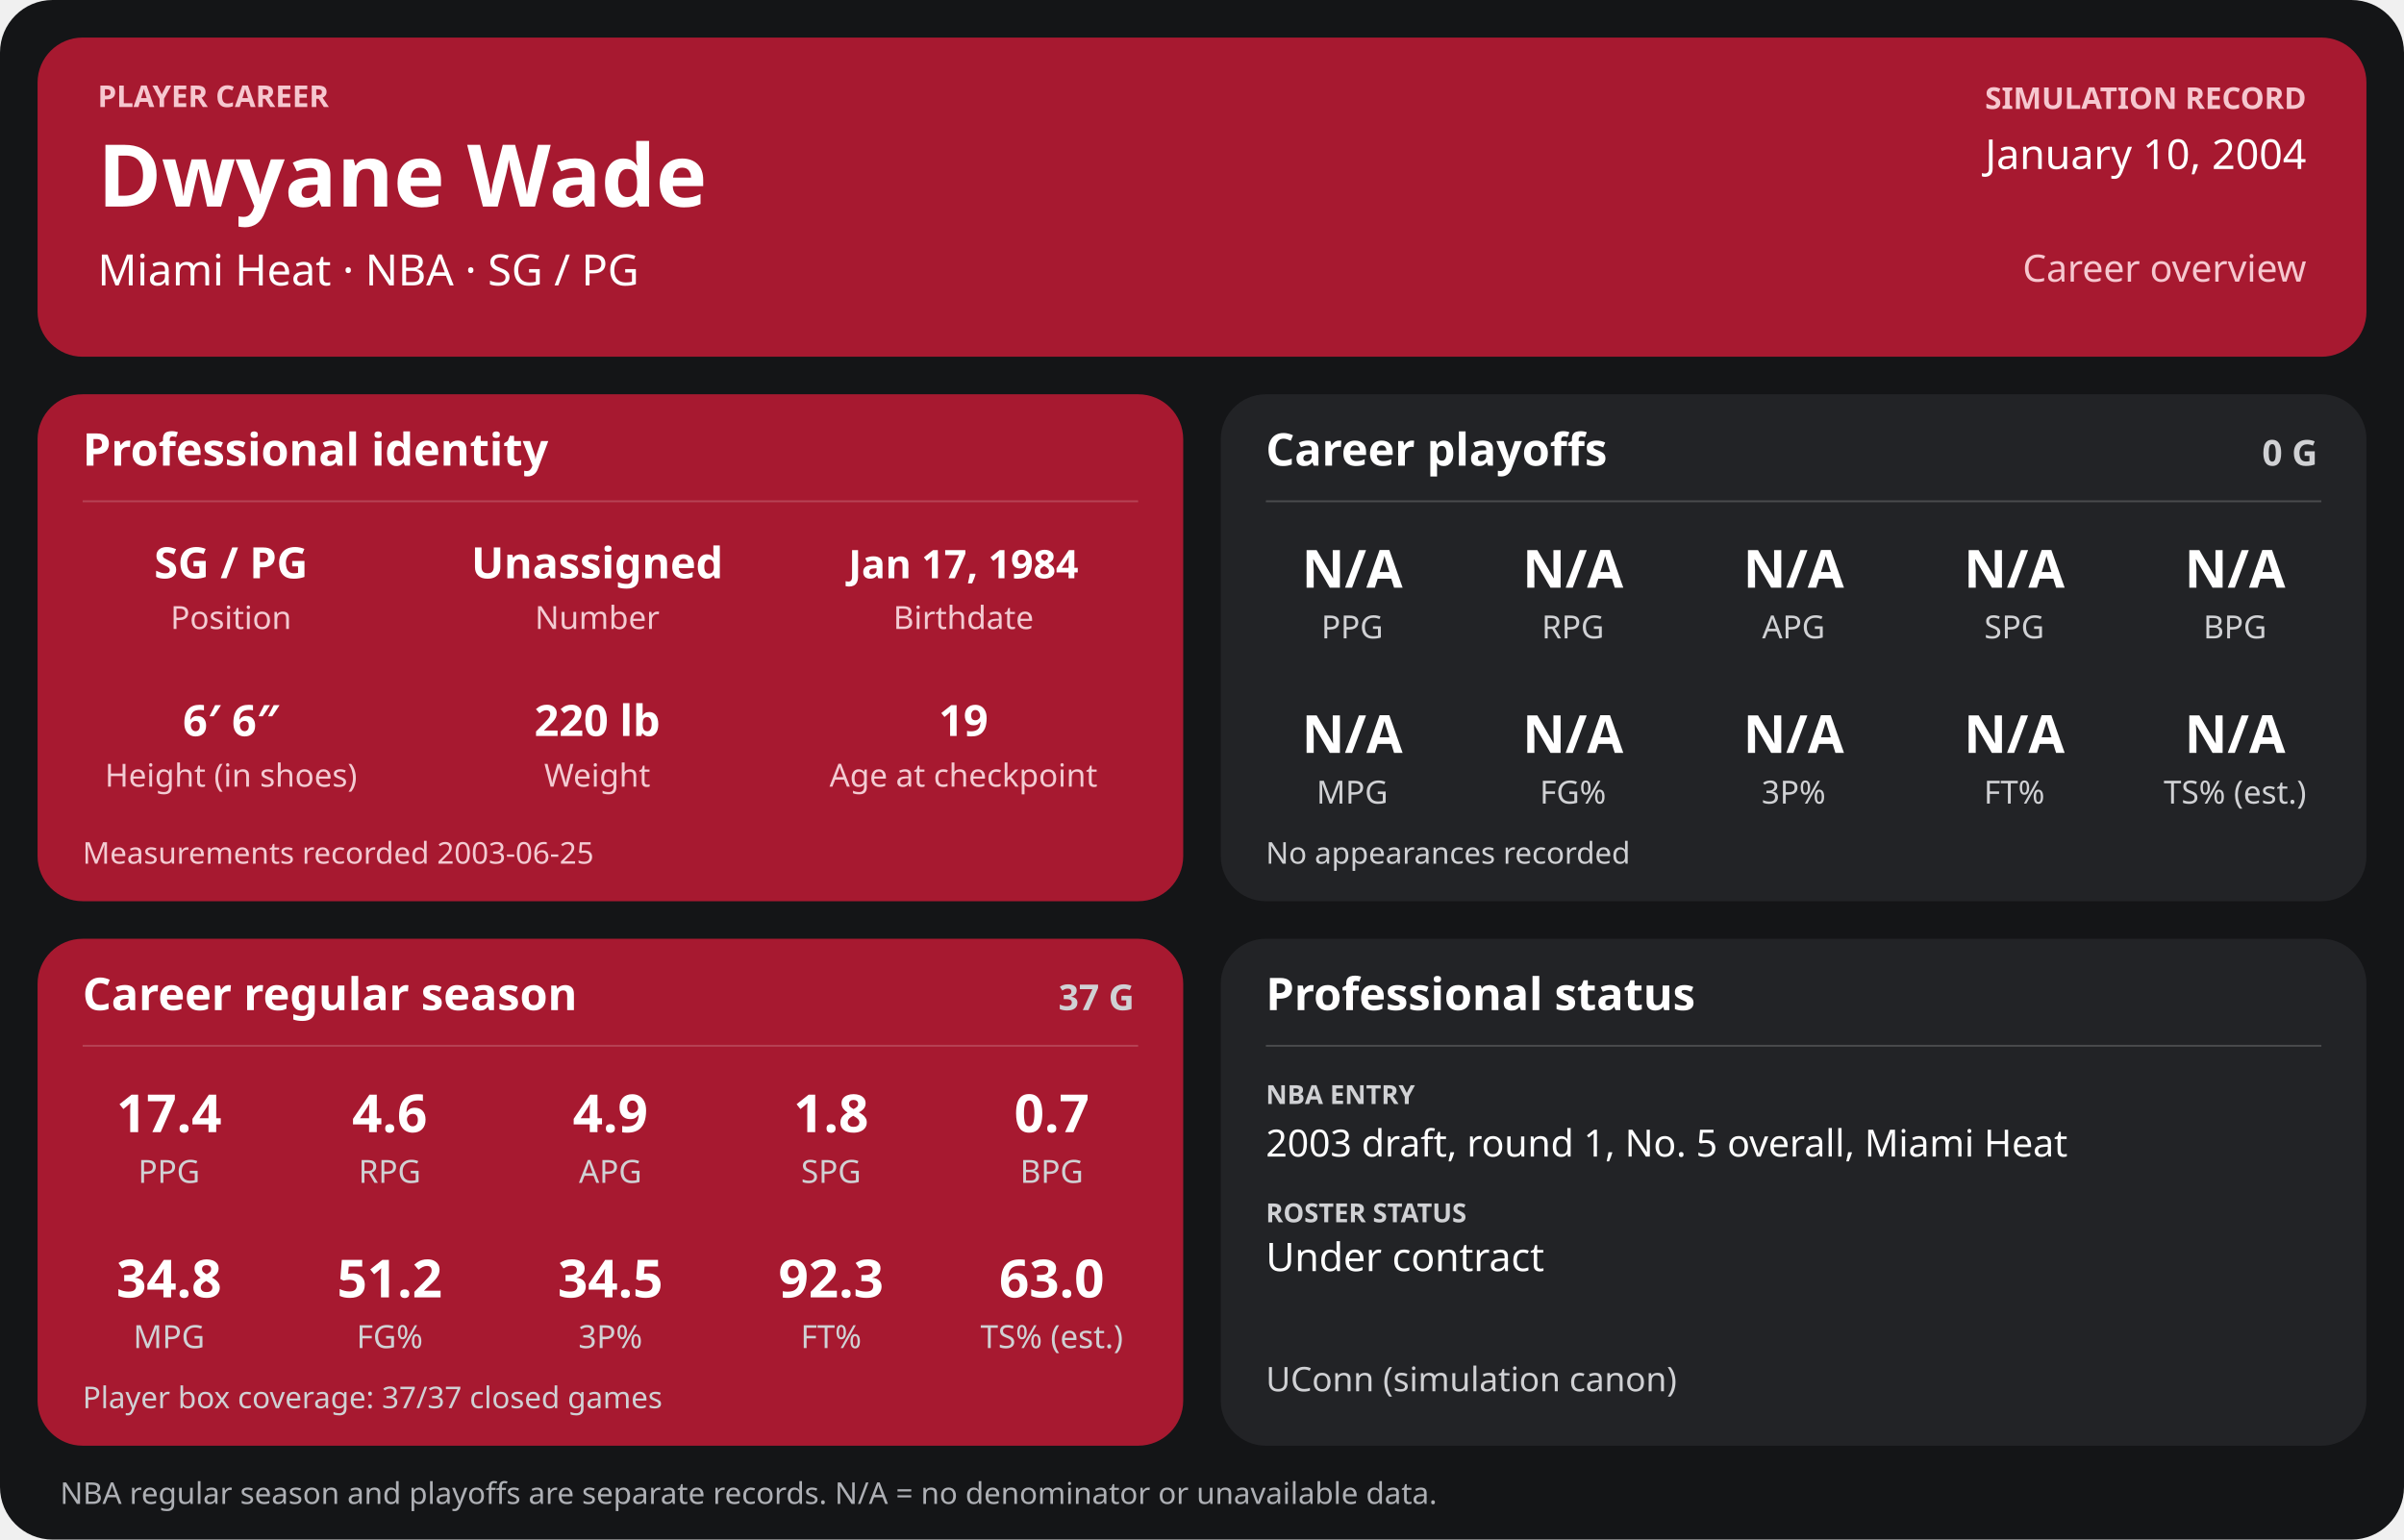
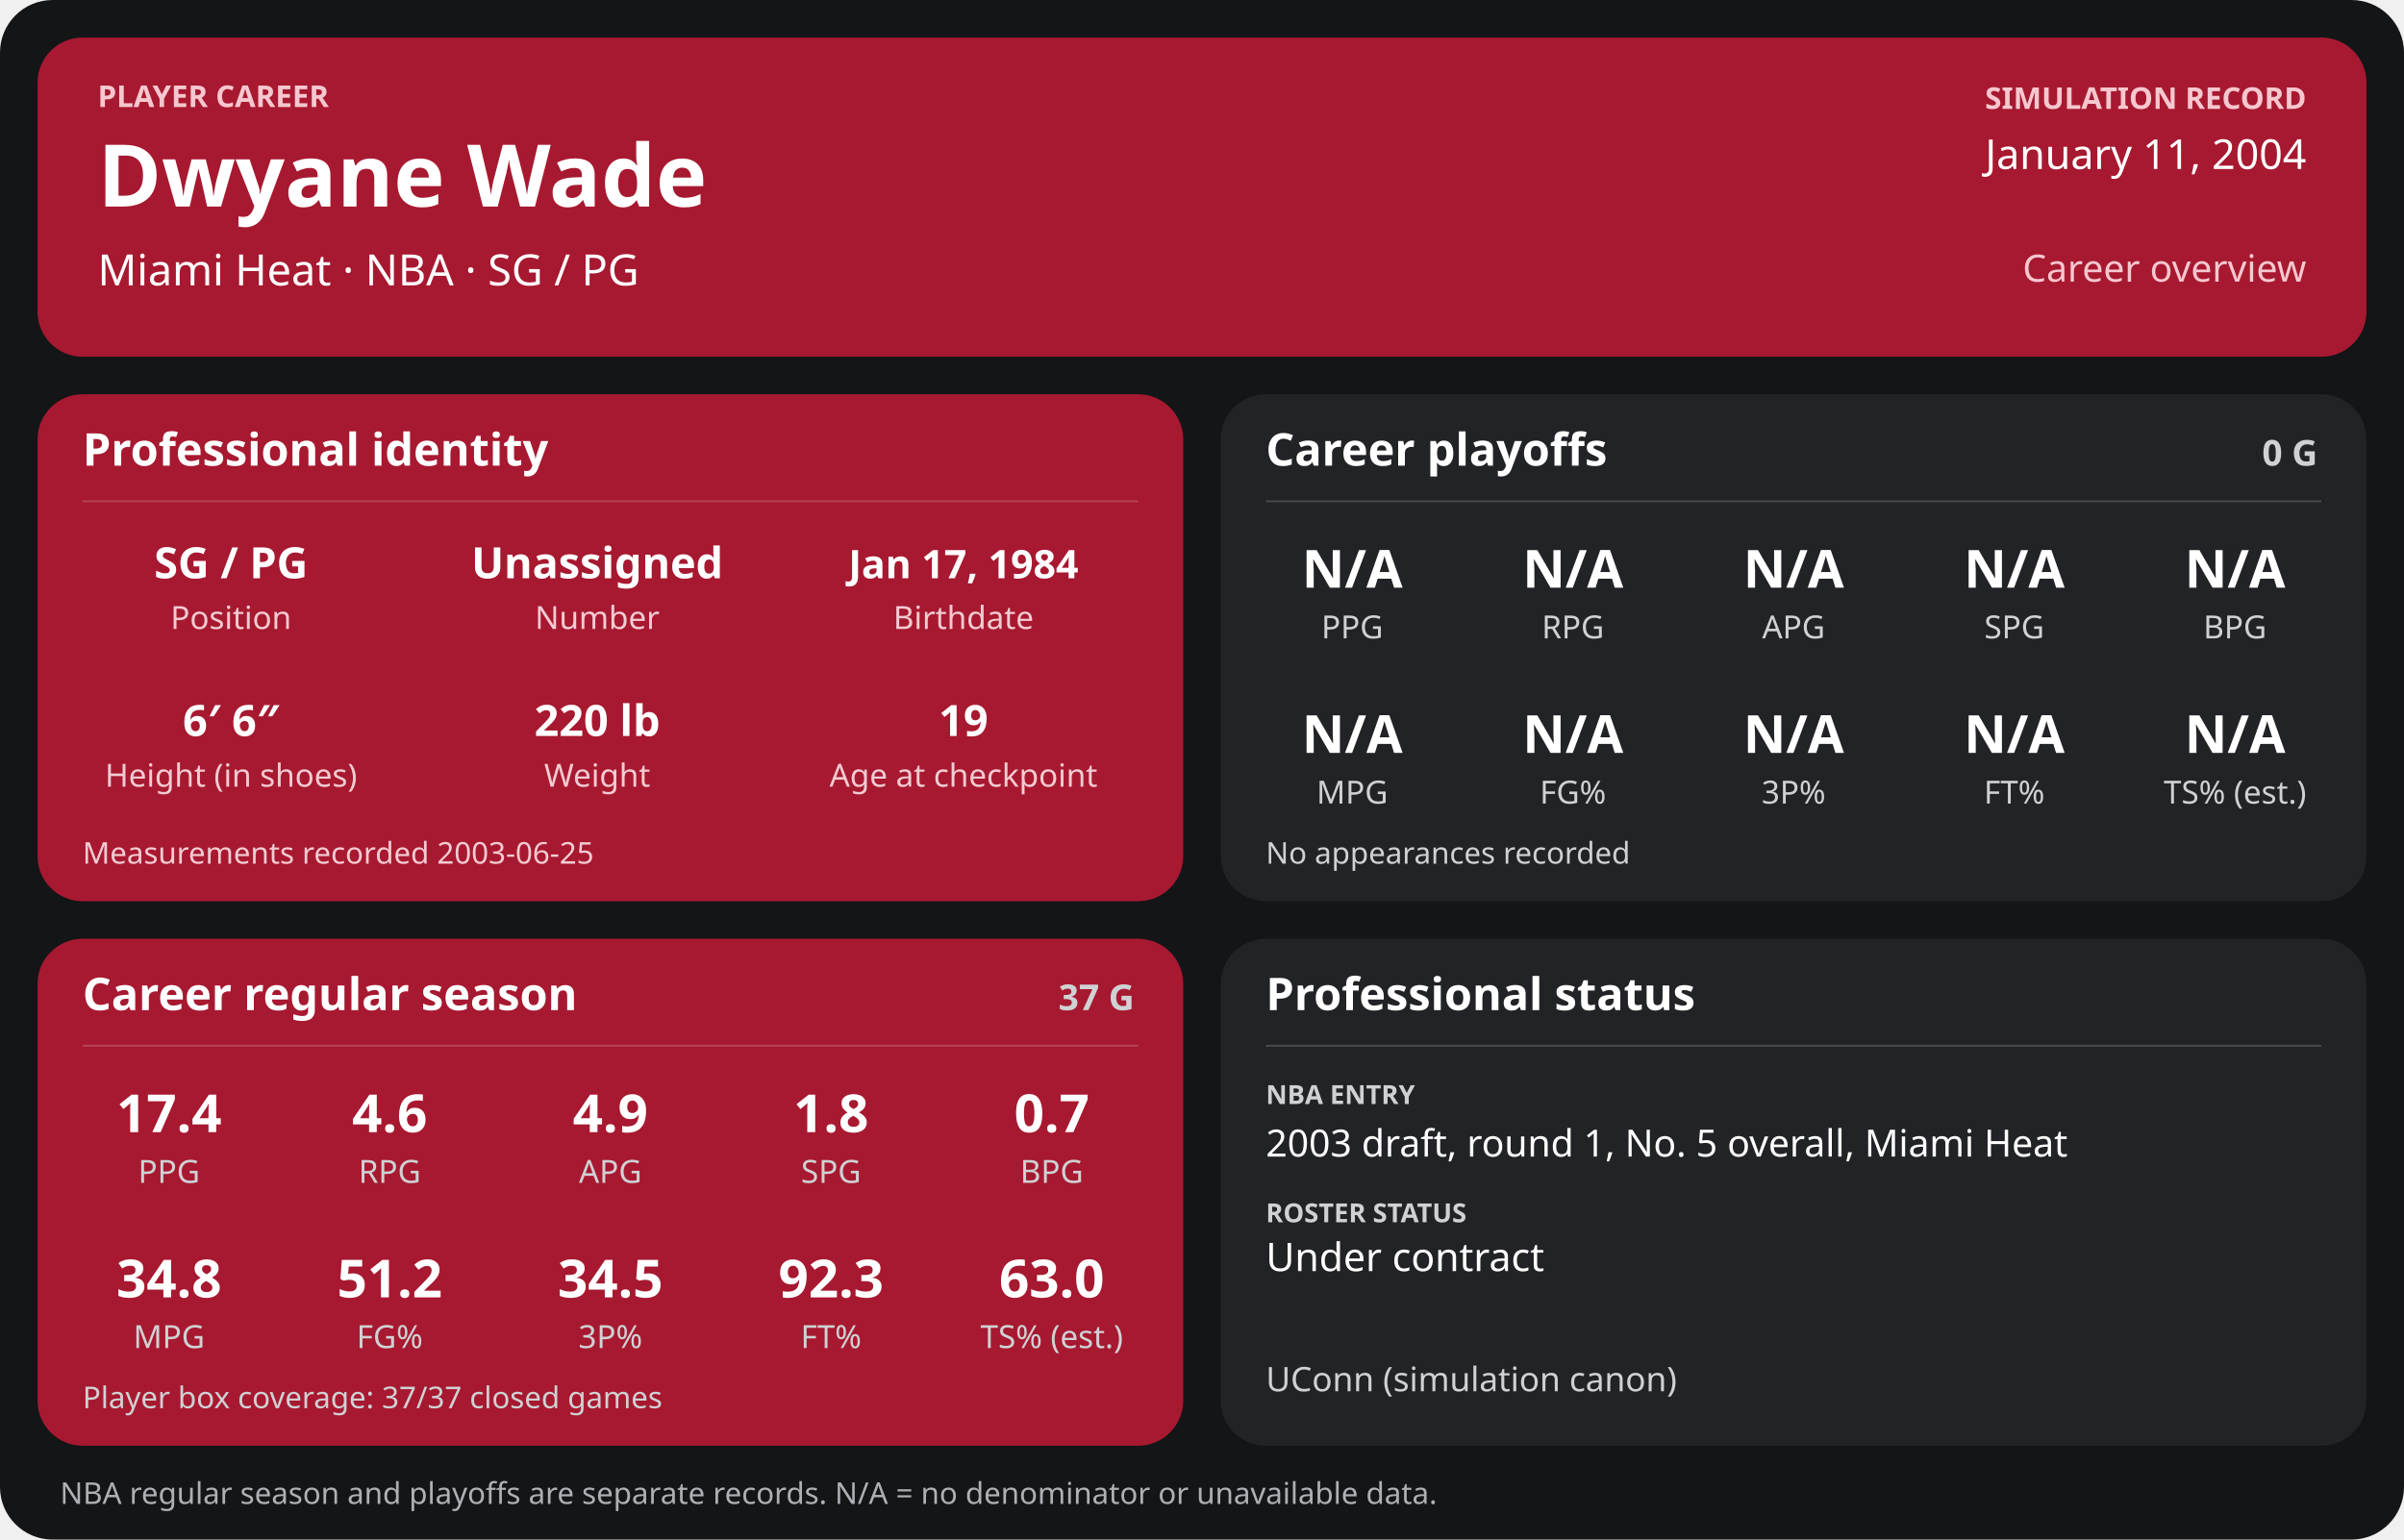
<svg xmlns="http://www.w3.org/2000/svg" width="1280" height="820" viewBox="0 0 1280 820" role="img" aria-labelledby="title desc">
  <rect width="1280" height="820" rx="28" fill="#141517" />
  <g>
    <rect x="20" y="20" width="1240" height="170" rx="24" fill="#a71930" />
    <text x="52" y="57" font-family="sans-serif" fill="#f6c7cf" font-size="16" font-weight="700" text-anchor="start">PLAYER CAREER</text>
    <text x="52" y="110" font-family="sans-serif" fill="#ffffff" font-size="46" font-weight="700" text-anchor="start">Dwyane Wade</text>
    <text x="52" y="152" font-family="sans-serif" fill="#ffffff" font-size="23" font-weight="400" text-anchor="start">Miami Heat  ·  NBA  ·  SG / PG</text>
    <text x="1228" y="58" font-family="sans-serif" fill="#f6c7cf" font-size="16" font-weight="700" text-anchor="end">SIMULATION RECORD</text>
-     <text x="1228" y="90" font-family="sans-serif" fill="#ffffff" font-size="22" font-weight="500" text-anchor="end">January 10, 2004</text>
+     <text x="1228" y="90" font-family="sans-serif" fill="#ffffff" font-size="22" font-weight="500" text-anchor="end">January 11, 2004</text>
    <text x="1228" y="150" font-family="sans-serif" fill="#f6c7cf" font-size="20" font-weight="500" text-anchor="end">Career overview</text>
    <rect x="20" y="210" width="610" height="270" rx="24" fill="#a71930" />
    <text x="44" y="248" font-family="sans-serif" fill="#ffffff" font-size="24" font-weight="700" text-anchor="start">Professional identity</text>
    <line x1="44" y1="267" x2="606" y2="267" stroke="#ffffff" stroke-opacity="0.18" />
    <text x="123" y="308" font-family="sans-serif" fill="#ffffff" font-size="23" font-weight="600" text-anchor="middle">SG / PG</text>
    <text x="123" y="335" font-family="sans-serif" fill="#f3cbd2" font-size="17" font-weight="400" text-anchor="middle">Position</text>
    <text x="318" y="308" font-family="sans-serif" fill="#ffffff" font-size="23" font-weight="600" text-anchor="middle">Unassigned</text>
    <text x="318" y="335" font-family="sans-serif" fill="#f3cbd2" font-size="17" font-weight="400" text-anchor="middle">Number</text>
    <text x="513" y="308" font-family="sans-serif" fill="#ffffff" font-size="21" font-weight="600" text-anchor="middle">Jan 17, 1984</text>
    <text x="513" y="335" font-family="sans-serif" fill="#f3cbd2" font-size="17" font-weight="400" text-anchor="middle">Birthdate</text>
    <text x="123" y="392" font-family="sans-serif" fill="#ffffff" font-size="23" font-weight="600" text-anchor="middle">6′ 6″</text>
    <text x="123" y="419" font-family="sans-serif" fill="#f3cbd2" font-size="17" font-weight="400" text-anchor="middle">Height (in shoes)</text>
    <text x="318" y="392" font-family="sans-serif" fill="#ffffff" font-size="23" font-weight="600" text-anchor="middle">220 lb</text>
    <text x="318" y="419" font-family="sans-serif" fill="#f3cbd2" font-size="17" font-weight="400" text-anchor="middle">Weight</text>
    <text x="513" y="392" font-family="sans-serif" fill="#ffffff" font-size="23" font-weight="600" text-anchor="middle">19</text>
    <text x="513" y="419" font-family="sans-serif" fill="#f3cbd2" font-size="17" font-weight="400" text-anchor="middle">Age at checkpoint</text>
    <text x="44" y="460" font-family="sans-serif" fill="#f3cbd2" font-size="16" font-weight="400" text-anchor="start">Measurements recorded 2003-06-25</text>
    <rect x="650" y="210" width="610" height="270" rx="24" fill="#222326" />
    <text x="674" y="248" font-family="sans-serif" fill="#ffffff" font-size="24" font-weight="700" text-anchor="start">Career playoffs</text>
    <text x="1234" y="248" font-family="sans-serif" fill="#d0d1d4" font-size="19" font-weight="700" text-anchor="end">0 G</text>
    <line x1="674" y1="267" x2="1236" y2="267" stroke="#ffffff" stroke-opacity="0.18" />
    <text x="720.0" y="313" font-family="sans-serif" fill="#ffffff" font-size="28" font-weight="600" text-anchor="middle">N/A</text>
    <text x="720.0" y="340" font-family="sans-serif" fill="#d0d1d4" font-size="17" font-weight="400" text-anchor="middle">PPG</text>
    <text x="837.5" y="313" font-family="sans-serif" fill="#ffffff" font-size="28" font-weight="600" text-anchor="middle">N/A</text>
    <text x="837.5" y="340" font-family="sans-serif" fill="#d0d1d4" font-size="17" font-weight="400" text-anchor="middle">RPG</text>
    <text x="955.0" y="313" font-family="sans-serif" fill="#ffffff" font-size="28" font-weight="600" text-anchor="middle">N/A</text>
    <text x="955.0" y="340" font-family="sans-serif" fill="#d0d1d4" font-size="17" font-weight="400" text-anchor="middle">APG</text>
    <text x="1072.5" y="313" font-family="sans-serif" fill="#ffffff" font-size="28" font-weight="600" text-anchor="middle">N/A</text>
    <text x="1072.5" y="340" font-family="sans-serif" fill="#d0d1d4" font-size="17" font-weight="400" text-anchor="middle">SPG</text>
    <text x="1190.0" y="313" font-family="sans-serif" fill="#ffffff" font-size="28" font-weight="600" text-anchor="middle">N/A</text>
    <text x="1190.0" y="340" font-family="sans-serif" fill="#d0d1d4" font-size="17" font-weight="400" text-anchor="middle">BPG</text>
    <text x="720.0" y="401" font-family="sans-serif" fill="#ffffff" font-size="28" font-weight="600" text-anchor="middle">N/A</text>
    <text x="720.0" y="428" font-family="sans-serif" fill="#d0d1d4" font-size="17" font-weight="400" text-anchor="middle">MPG</text>
    <text x="837.5" y="401" font-family="sans-serif" fill="#ffffff" font-size="28" font-weight="600" text-anchor="middle">N/A</text>
    <text x="837.5" y="428" font-family="sans-serif" fill="#d0d1d4" font-size="17" font-weight="400" text-anchor="middle">FG%</text>
    <text x="955.0" y="401" font-family="sans-serif" fill="#ffffff" font-size="28" font-weight="600" text-anchor="middle">N/A</text>
    <text x="955.0" y="428" font-family="sans-serif" fill="#d0d1d4" font-size="17" font-weight="400" text-anchor="middle">3P%</text>
    <text x="1072.5" y="401" font-family="sans-serif" fill="#ffffff" font-size="28" font-weight="600" text-anchor="middle">N/A</text>
    <text x="1072.5" y="428" font-family="sans-serif" fill="#d0d1d4" font-size="17" font-weight="400" text-anchor="middle">FT%</text>
    <text x="1190.0" y="401" font-family="sans-serif" fill="#ffffff" font-size="28" font-weight="600" text-anchor="middle">N/A</text>
    <text x="1190.0" y="428" font-family="sans-serif" fill="#d0d1d4" font-size="17" font-weight="400" text-anchor="middle">TS% (est.)</text>
    <text x="674" y="460" font-family="sans-serif" fill="#d0d1d4" font-size="16" font-weight="400" text-anchor="start">No appearances recorded</text>
    <rect x="20" y="500" width="610" height="270" rx="24" fill="#a71930" />
    <text x="44" y="538" font-family="sans-serif" fill="#ffffff" font-size="24" font-weight="700" text-anchor="start">Career regular season</text>
    <text x="604" y="538" font-family="sans-serif" fill="#d0d1d4" font-size="19" font-weight="700" text-anchor="end">37 G</text>
    <line x1="44" y1="557" x2="606" y2="557" stroke="#ffffff" stroke-opacity="0.18" />
    <text x="90.0" y="603" font-family="sans-serif" fill="#ffffff" font-size="28" font-weight="600" text-anchor="middle">17.4</text>
    <text x="90.0" y="630" font-family="sans-serif" fill="#d0d1d4" font-size="17" font-weight="400" text-anchor="middle">PPG</text>
    <text x="207.5" y="603" font-family="sans-serif" fill="#ffffff" font-size="28" font-weight="600" text-anchor="middle">4.6</text>
    <text x="207.5" y="630" font-family="sans-serif" fill="#d0d1d4" font-size="17" font-weight="400" text-anchor="middle">RPG</text>
    <text x="325.0" y="603" font-family="sans-serif" fill="#ffffff" font-size="28" font-weight="600" text-anchor="middle">4.9</text>
    <text x="325.0" y="630" font-family="sans-serif" fill="#d0d1d4" font-size="17" font-weight="400" text-anchor="middle">APG</text>
    <text x="442.5" y="603" font-family="sans-serif" fill="#ffffff" font-size="28" font-weight="600" text-anchor="middle">1.8</text>
    <text x="442.5" y="630" font-family="sans-serif" fill="#d0d1d4" font-size="17" font-weight="400" text-anchor="middle">SPG</text>
    <text x="560.0" y="603" font-family="sans-serif" fill="#ffffff" font-size="28" font-weight="600" text-anchor="middle">0.7</text>
    <text x="560.0" y="630" font-family="sans-serif" fill="#d0d1d4" font-size="17" font-weight="400" text-anchor="middle">BPG</text>
    <text x="90.0" y="691" font-family="sans-serif" fill="#ffffff" font-size="28" font-weight="600" text-anchor="middle">34.8</text>
    <text x="90.0" y="718" font-family="sans-serif" fill="#d0d1d4" font-size="17" font-weight="400" text-anchor="middle">MPG</text>
    <text x="207.5" y="691" font-family="sans-serif" fill="#ffffff" font-size="28" font-weight="600" text-anchor="middle">51.2</text>
    <text x="207.5" y="718" font-family="sans-serif" fill="#d0d1d4" font-size="17" font-weight="400" text-anchor="middle">FG%</text>
    <text x="325.0" y="691" font-family="sans-serif" fill="#ffffff" font-size="28" font-weight="600" text-anchor="middle">34.5</text>
    <text x="325.0" y="718" font-family="sans-serif" fill="#d0d1d4" font-size="17" font-weight="400" text-anchor="middle">3P%</text>
    <text x="442.5" y="691" font-family="sans-serif" fill="#ffffff" font-size="28" font-weight="600" text-anchor="middle">92.3</text>
    <text x="442.5" y="718" font-family="sans-serif" fill="#d0d1d4" font-size="17" font-weight="400" text-anchor="middle">FT%</text>
    <text x="560.0" y="691" font-family="sans-serif" fill="#ffffff" font-size="28" font-weight="600" text-anchor="middle">63.0</text>
    <text x="560.0" y="718" font-family="sans-serif" fill="#d0d1d4" font-size="17" font-weight="400" text-anchor="middle">TS% (est.)</text>
    <text x="44" y="750" font-family="sans-serif" fill="#d0d1d4" font-size="16" font-weight="400" text-anchor="start">Player box coverage: 37/37 closed games</text>
    <rect x="650" y="500" width="610" height="270" rx="24" fill="#222326" />
    <text x="674" y="538" font-family="sans-serif" fill="#ffffff" font-size="24" font-weight="700" text-anchor="start">Professional status</text>
    <line x1="674" y1="557" x2="1236" y2="557" stroke="#ffffff" stroke-opacity="0.18" />
    <text x="674" y="588" font-family="sans-serif" fill="#d0d1d4" font-size="14" font-weight="700" text-anchor="start">NBA ENTRY</text>
    <text x="674" y="616" font-family="sans-serif" fill="#ffffff" font-size="20" font-weight="500" text-anchor="start">2003 draft, round 1, No. 5 overall, Miami Heat</text>
    <text x="674" y="651" font-family="sans-serif" fill="#d0d1d4" font-size="14" font-weight="700" text-anchor="start">ROSTER STATUS</text>
    <text x="674" y="677" font-family="sans-serif" fill="#ffffff" font-size="21" font-weight="500" text-anchor="start">Under contract</text>
    <text x="674" y="741" font-family="sans-serif" fill="#d0d1d4" font-size="18" font-weight="400" text-anchor="start">UConn (simulation canon)</text>
    <text x="32" y="801" font-family="sans-serif" fill="#aeb0b5" font-size="16" font-weight="400" text-anchor="start">NBA regular season and playoffs are separate records. N/A = no denominator or unavailable data.</text>
  </g>
</svg>
